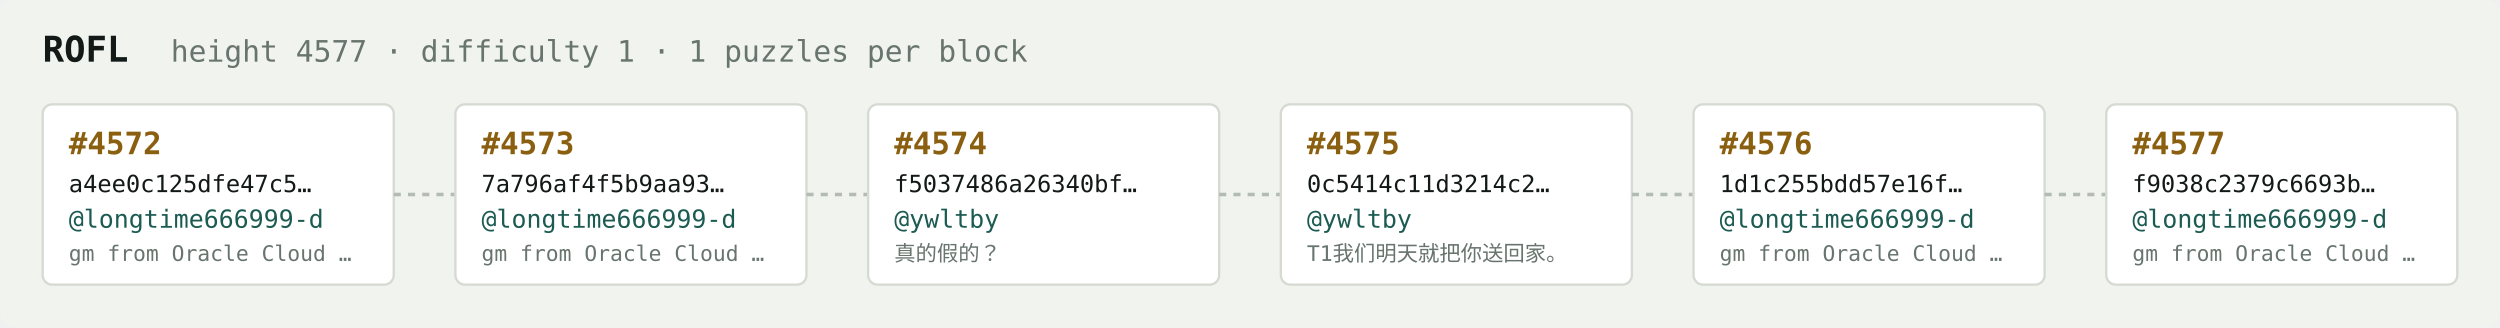
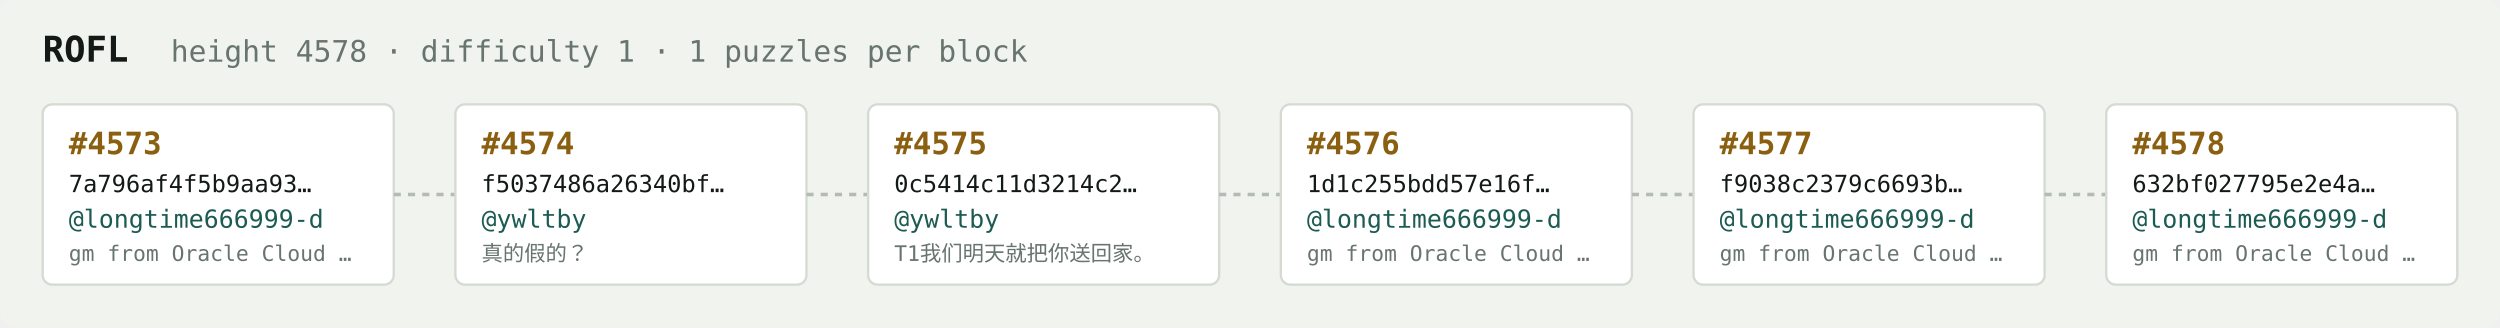
<svg xmlns="http://www.w3.org/2000/svg" width="1054" height="138" viewBox="0 0 1054 138" font-family="ui-monospace,SFMono-Regular,Menlo,monospace">
  <rect fill="#f1f3ef" width="1054" height="138" rx="6" />
  <text x="18" y="26" fill="#121916" font-size="15" font-weight="700">ROFL</text>
-   <text x="72" y="26" fill="#68746e" font-size="12.5">height 4577 · difficulty 1 · 1 puzzles per block</text>
+   <text x="72" y="26" fill="#68746e" font-size="12.5">height 4578 · difficulty 1 · 1 puzzles per block</text>
  <rect x="18" y="44" width="148" height="76" rx="4" fill="#ffffff" stroke="#d5dbd2" stroke-width="1" />
-   <text x="29" y="65" fill="#8a5f10" font-size="13" font-weight="700">#4572</text>
-   <text x="29" y="81" fill="#121916" font-size="10">a4ee0c125dfe47c5…</text>
+   <text x="29" y="65" fill="#8a5f10" font-size="13" font-weight="700">#4573</text>
+   <text x="29" y="81" fill="#121916" font-size="10">7a796af4f5b9aa93…</text>
  <text x="29" y="96" fill="#1c5b52" font-size="10.5">@longtime666999-d</text>
  <text x="29" y="110" fill="#68746e" font-size="9">gm from Oracle Cloud …</text>
  <line x1="166" y1="82.0" x2="192" y2="82.0" stroke="#b3bcb4" stroke-width="1.5" stroke-dasharray="3 3" />
  <rect x="192" y="44" width="148" height="76" rx="4" fill="#ffffff" stroke="#d5dbd2" stroke-width="1" />
-   <text x="203" y="65" fill="#8a5f10" font-size="13" font-weight="700">#4573</text>
-   <text x="203" y="81" fill="#121916" font-size="10">7a796af4f5b9aa93…</text>
-   <text x="203" y="96" fill="#1c5b52" font-size="10.5">@longtime666999-d</text>
-   <text x="203" y="110" fill="#68746e" font-size="9">gm from Oracle Cloud …</text>
+   <text x="203" y="65" fill="#8a5f10" font-size="13" font-weight="700">#4574</text>
+   <text x="203" y="81" fill="#121916" font-size="10">f5037486a26340bf…</text>
+   <text x="203" y="96" fill="#1c5b52" font-size="10.5">@ywltby</text>
+   <text x="203" y="110" fill="#68746e" font-size="9">真的假的？</text>
  <line x1="340" y1="82.0" x2="366" y2="82.0" stroke="#b3bcb4" stroke-width="1.5" stroke-dasharray="3 3" />
  <rect x="366" y="44" width="148" height="76" rx="4" fill="#ffffff" stroke="#d5dbd2" stroke-width="1" />
-   <text x="377" y="65" fill="#8a5f10" font-size="13" font-weight="700">#4574</text>
-   <text x="377" y="81" fill="#121916" font-size="10">f5037486a26340bf…</text>
+   <text x="377" y="65" fill="#8a5f10" font-size="13" font-weight="700">#4575</text>
+   <text x="377" y="81" fill="#121916" font-size="10">0c5414c11d3214c2…</text>
  <text x="377" y="96" fill="#1c5b52" font-size="10.5">@ywltby</text>
-   <text x="377" y="110" fill="#68746e" font-size="9">真的假的？</text>
+   <text x="377" y="110" fill="#68746e" font-size="9">T1我们明天就把你送回家。</text>
  <line x1="514" y1="82.0" x2="540" y2="82.0" stroke="#b3bcb4" stroke-width="1.5" stroke-dasharray="3 3" />
  <rect x="540" y="44" width="148" height="76" rx="4" fill="#ffffff" stroke="#d5dbd2" stroke-width="1" />
-   <text x="551" y="65" fill="#8a5f10" font-size="13" font-weight="700">#4575</text>
-   <text x="551" y="81" fill="#121916" font-size="10">0c5414c11d3214c2…</text>
-   <text x="551" y="96" fill="#1c5b52" font-size="10.5">@ywltby</text>
-   <text x="551" y="110" fill="#68746e" font-size="9">T1我们明天就把你送回家。</text>
+   <text x="551" y="65" fill="#8a5f10" font-size="13" font-weight="700">#4576</text>
+   <text x="551" y="81" fill="#121916" font-size="10">1d1c255bdd57e16f…</text>
+   <text x="551" y="96" fill="#1c5b52" font-size="10.5">@longtime666999-d</text>
+   <text x="551" y="110" fill="#68746e" font-size="9">gm from Oracle Cloud …</text>
  <line x1="688" y1="82.0" x2="714" y2="82.0" stroke="#b3bcb4" stroke-width="1.5" stroke-dasharray="3 3" />
  <rect x="714" y="44" width="148" height="76" rx="4" fill="#ffffff" stroke="#d5dbd2" stroke-width="1" />
-   <text x="725" y="65" fill="#8a5f10" font-size="13" font-weight="700">#4576</text>
-   <text x="725" y="81" fill="#121916" font-size="10">1d1c255bdd57e16f…</text>
+   <text x="725" y="65" fill="#8a5f10" font-size="13" font-weight="700">#4577</text>
+   <text x="725" y="81" fill="#121916" font-size="10">f9038c2379c6693b…</text>
  <text x="725" y="96" fill="#1c5b52" font-size="10.5">@longtime666999-d</text>
  <text x="725" y="110" fill="#68746e" font-size="9">gm from Oracle Cloud …</text>
  <line x1="862" y1="82.0" x2="888" y2="82.0" stroke="#b3bcb4" stroke-width="1.5" stroke-dasharray="3 3" />
  <rect x="888" y="44" width="148" height="76" rx="4" fill="#ffffff" stroke="#d5dbd2" stroke-width="1" />
-   <text x="899" y="65" fill="#8a5f10" font-size="13" font-weight="700">#4577</text>
-   <text x="899" y="81" fill="#121916" font-size="10">f9038c2379c6693b…</text>
+   <text x="899" y="65" fill="#8a5f10" font-size="13" font-weight="700">#4578</text>
+   <text x="899" y="81" fill="#121916" font-size="10">632bf027795e2e4a…</text>
  <text x="899" y="96" fill="#1c5b52" font-size="10.5">@longtime666999-d</text>
  <text x="899" y="110" fill="#68746e" font-size="9">gm from Oracle Cloud …</text>
</svg>
